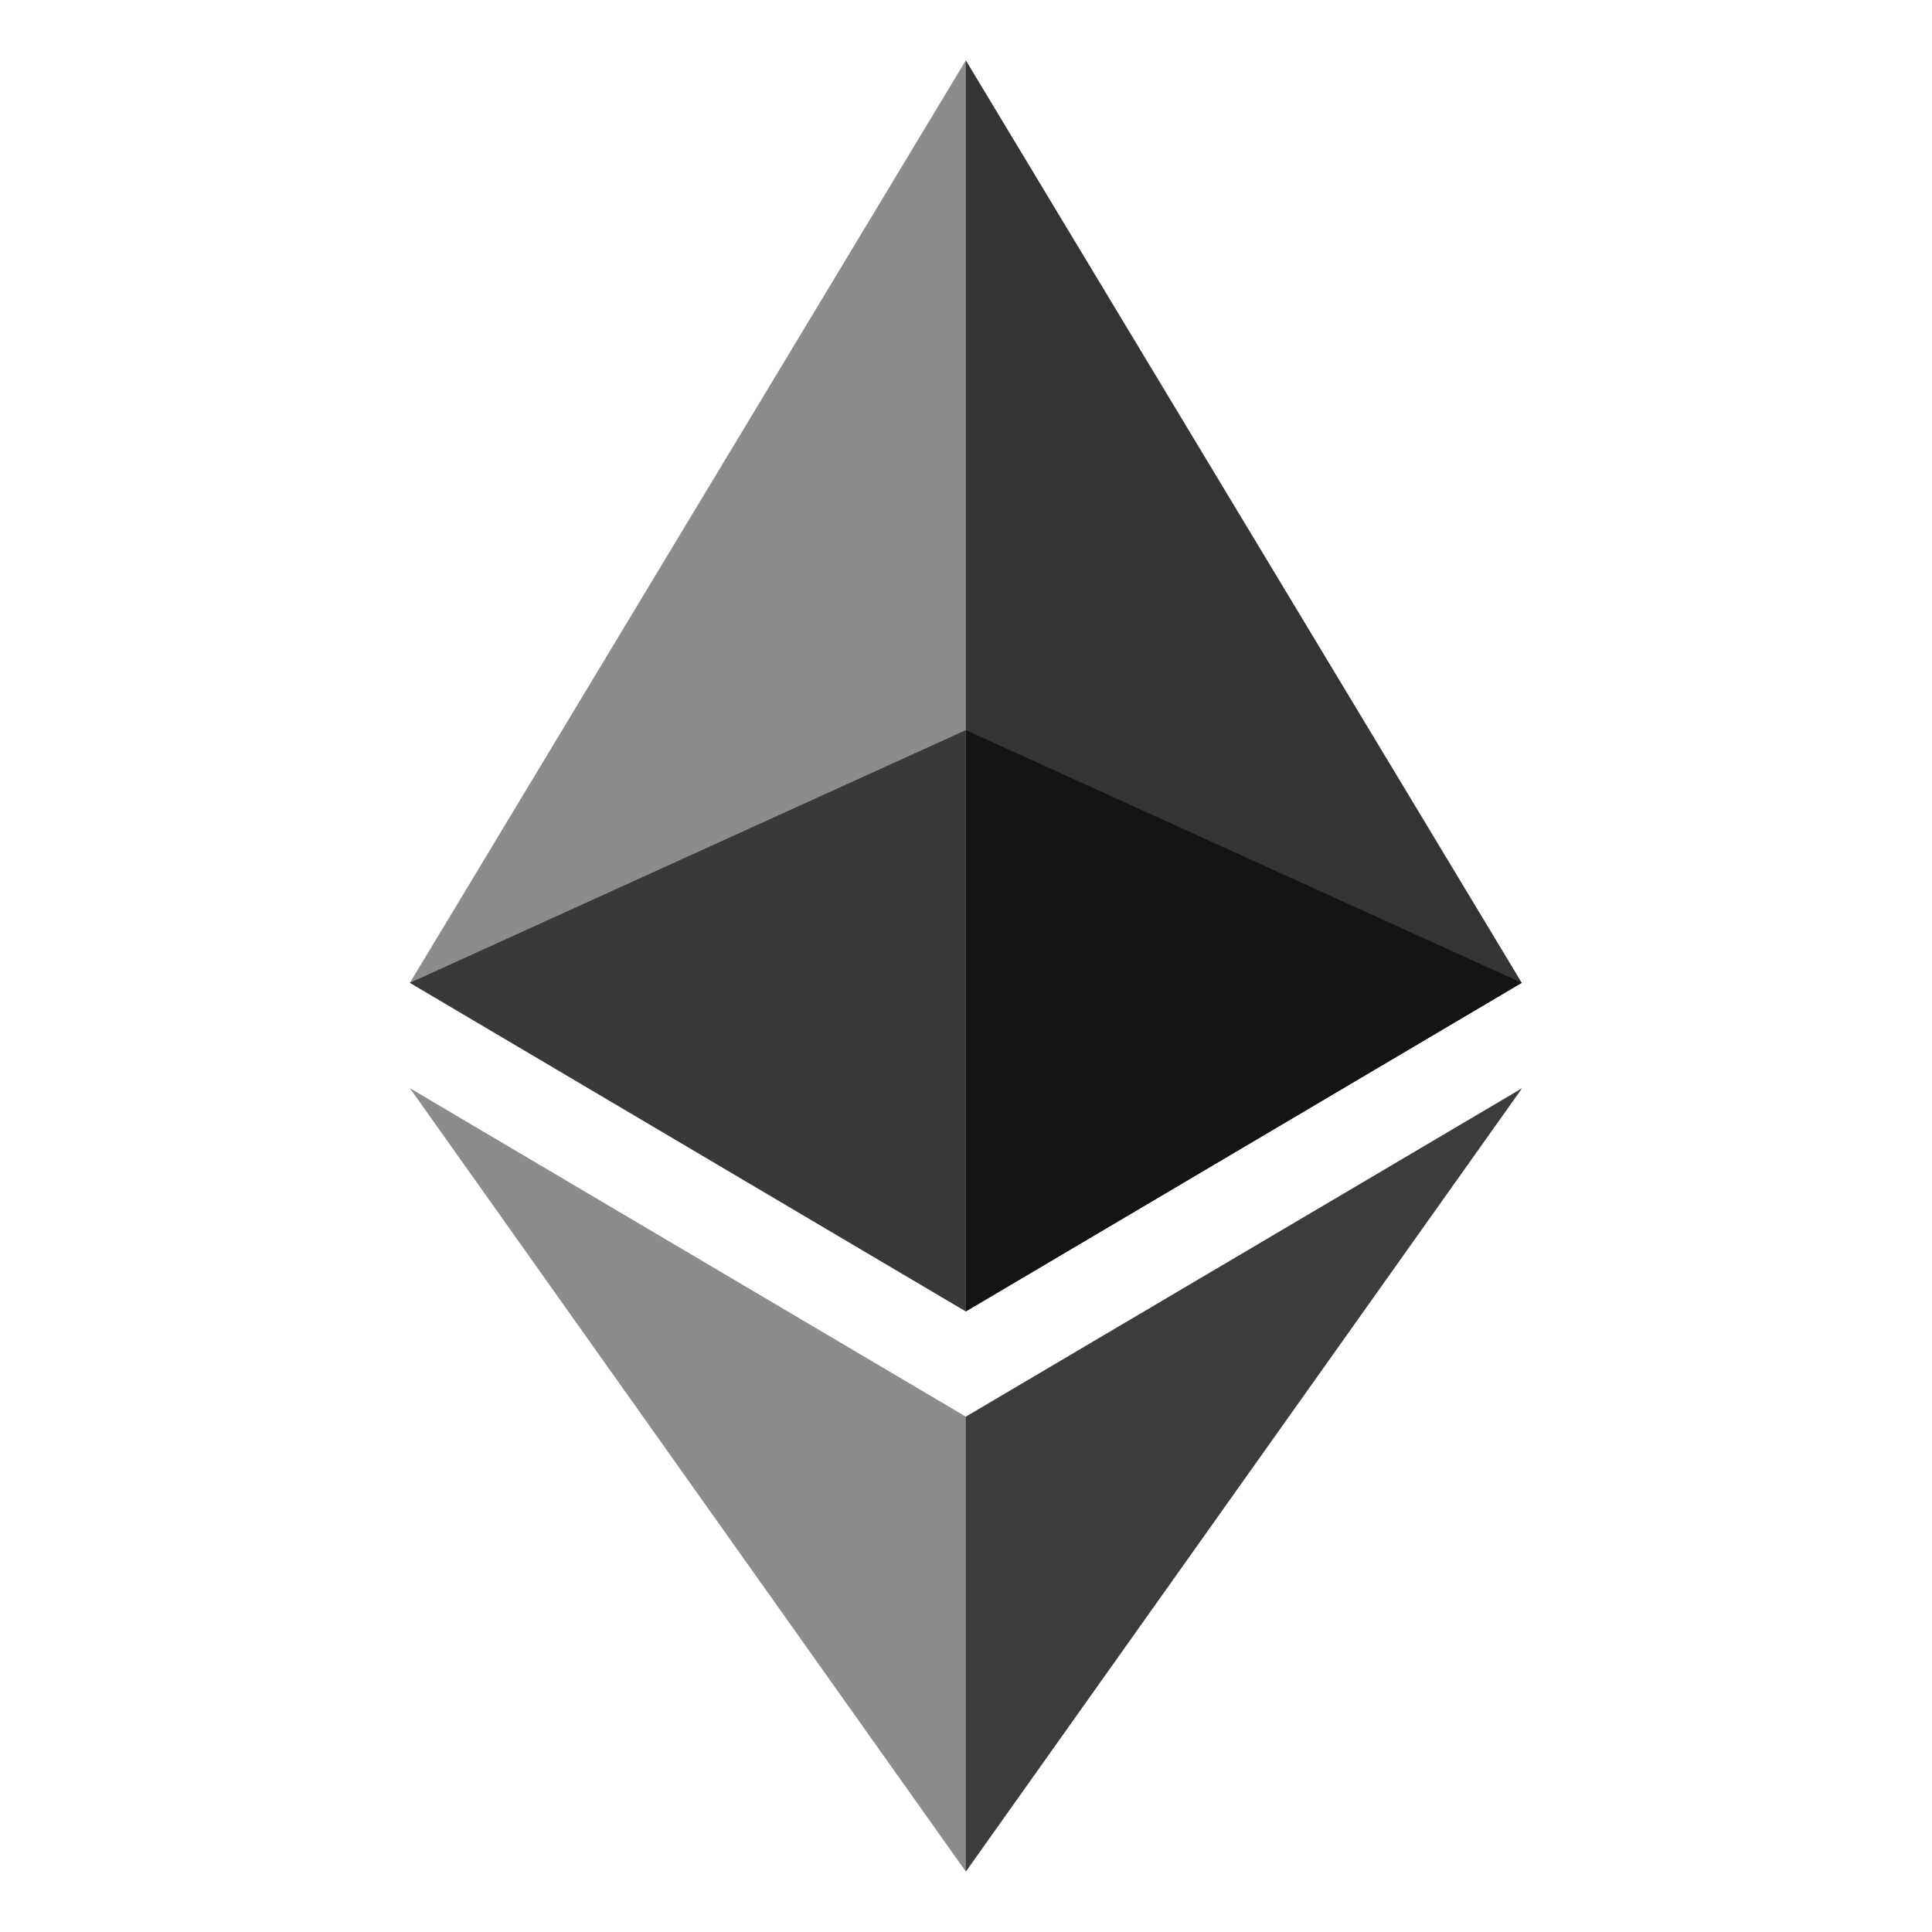
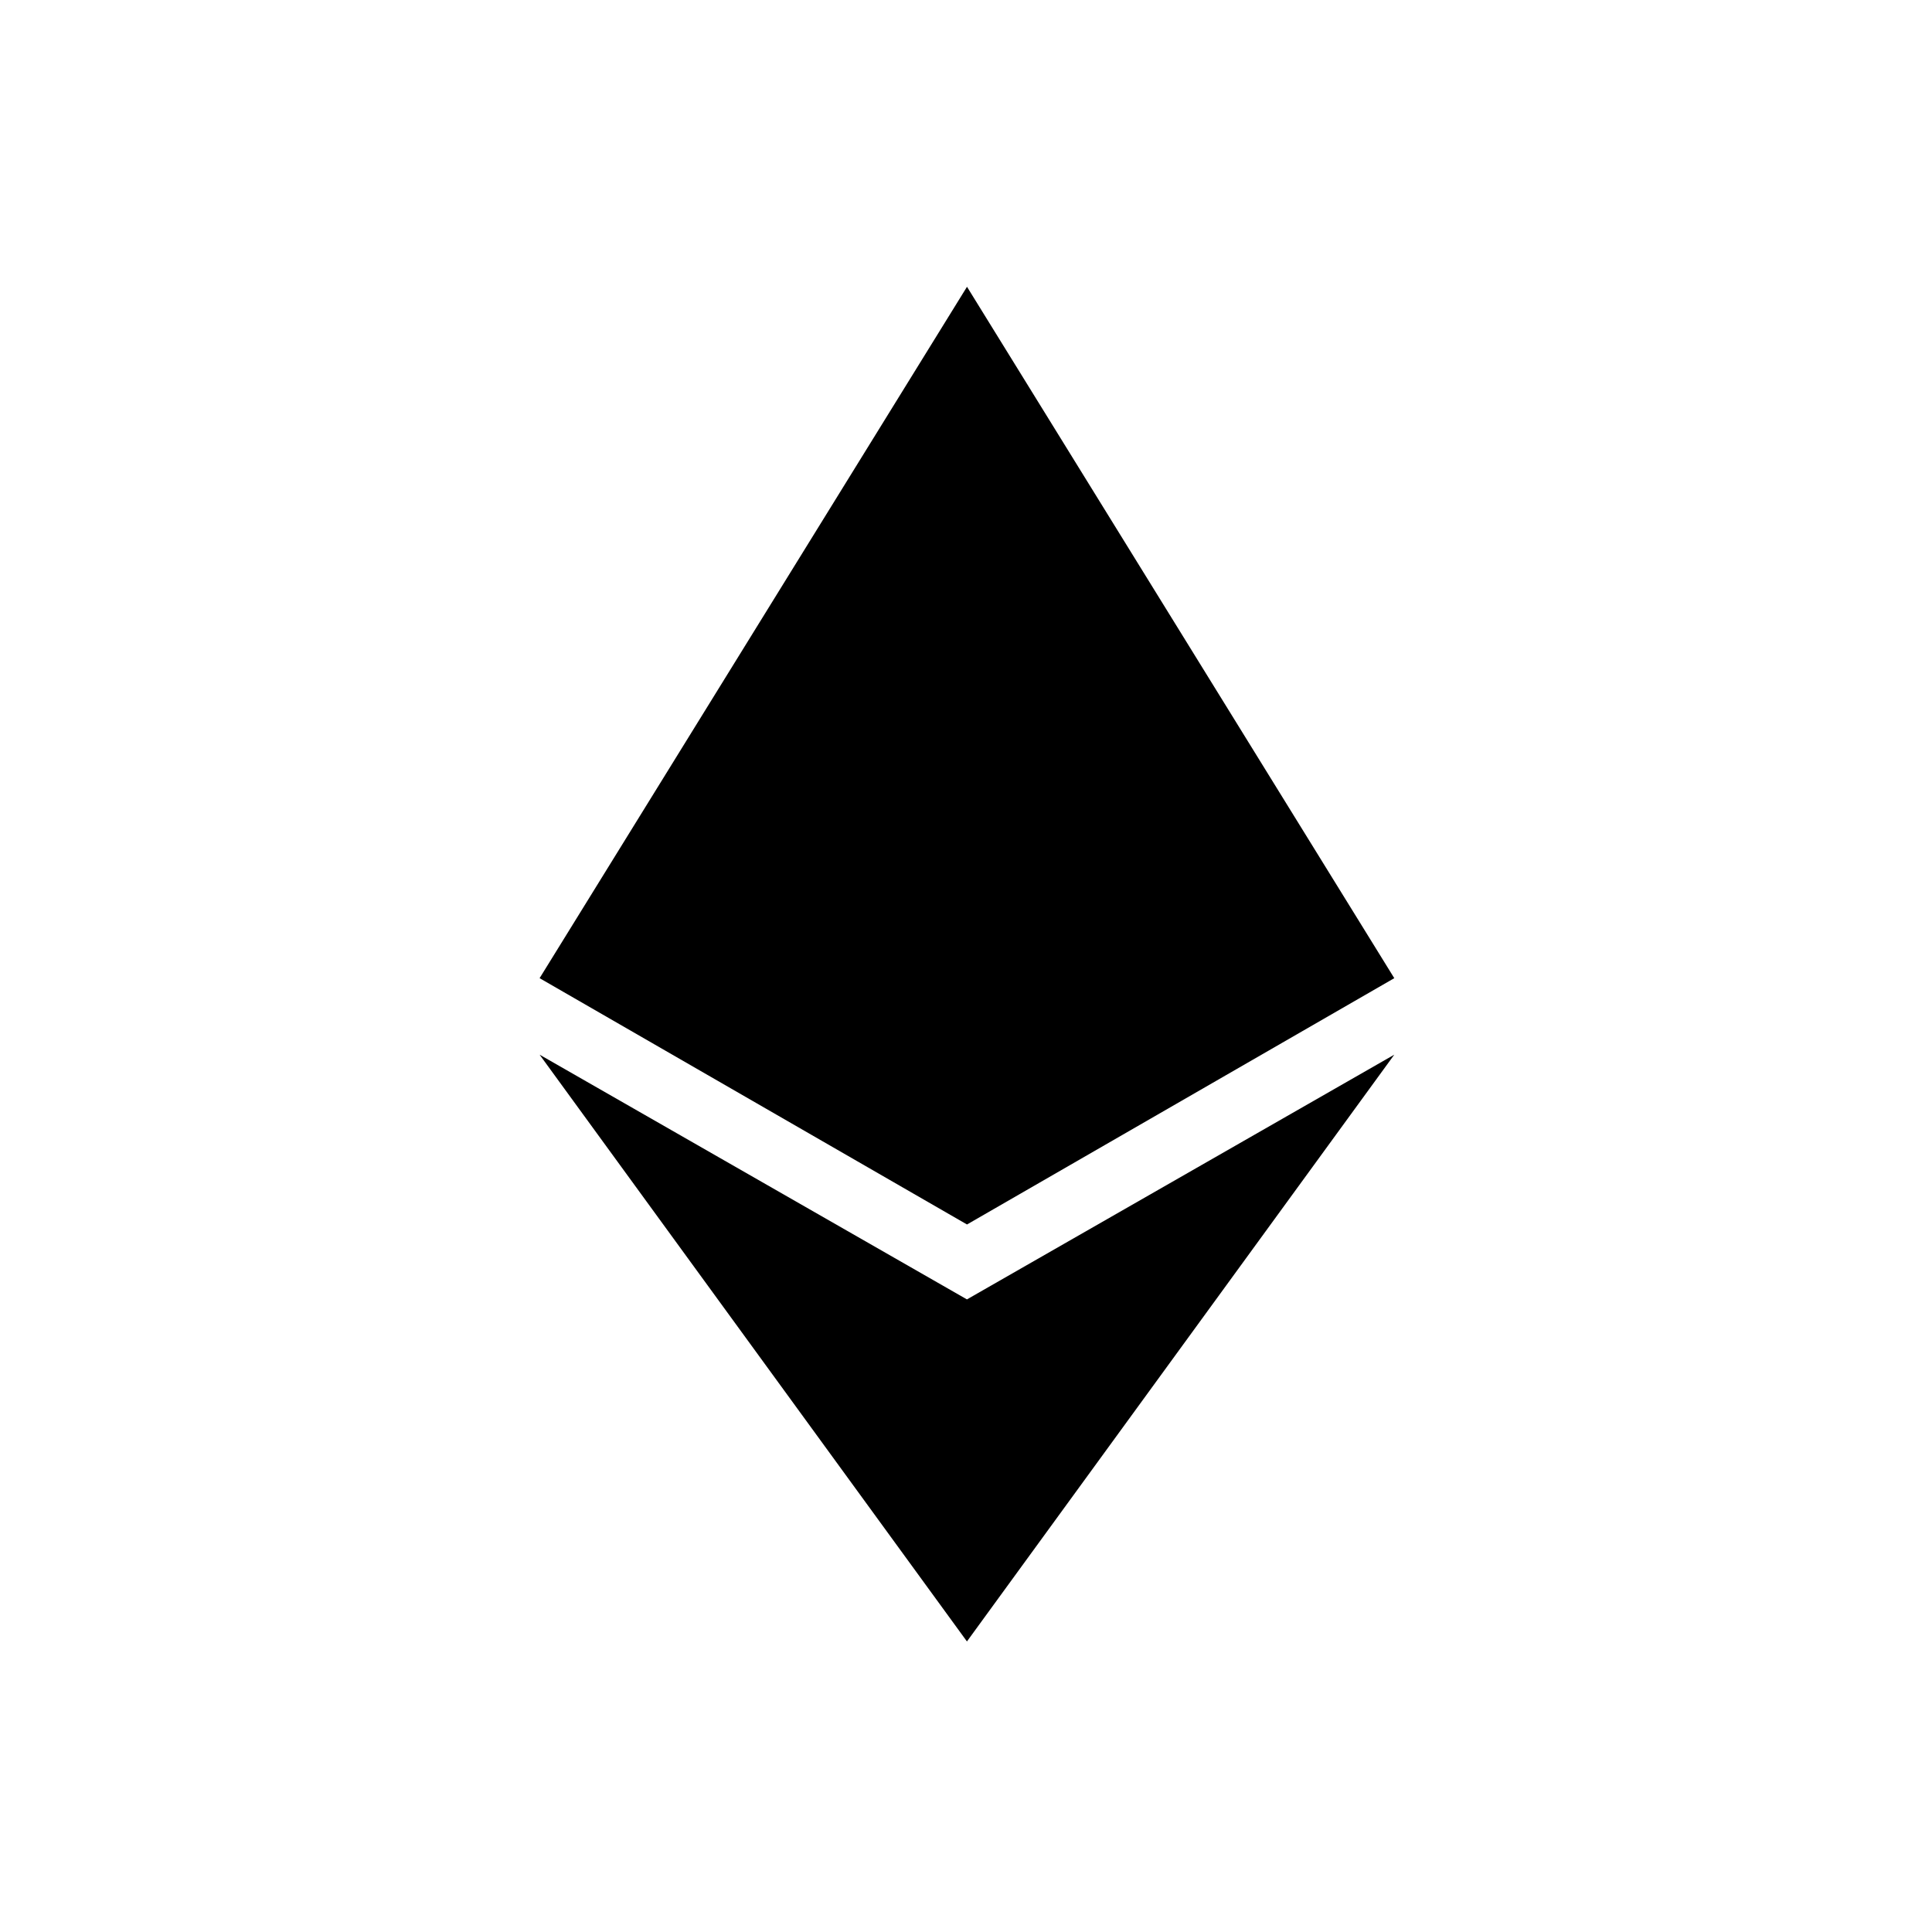
<svg xmlns="http://www.w3.org/2000/svg" viewBox="0 0 1024 1024">
-   <path d="M511.914 32l-6.441 21.877v634.767l6.441 6.426 294.646-174.168z" fill="#343434" />
-   <path d="M511.914 32L217.26 520.902l294.653 174.168V386.971z" fill="#8C8C8C" />
-   <path d="M511.914 750.856l-3.63 4.427v226.114l3.63 10.597 294.826-415.214z" fill="#3C3C3B" />
-   <path d="M511.914 991.992V750.856L217.26 576.778z" fill="#8C8C8C" />
-   <path d="M511.914 695.07l294.646-174.168-294.646-133.931z" fill="#141414" />
-   <path d="M217.26 520.902l294.653 174.168V386.971z" fill="#393939" />
+   <path d="M286 559l226.5 129.712L739 559 512.5 870z" />
+   <path d="M512.529 152L286 518.453 512.529 649 739 518.453z" />
</svg>
